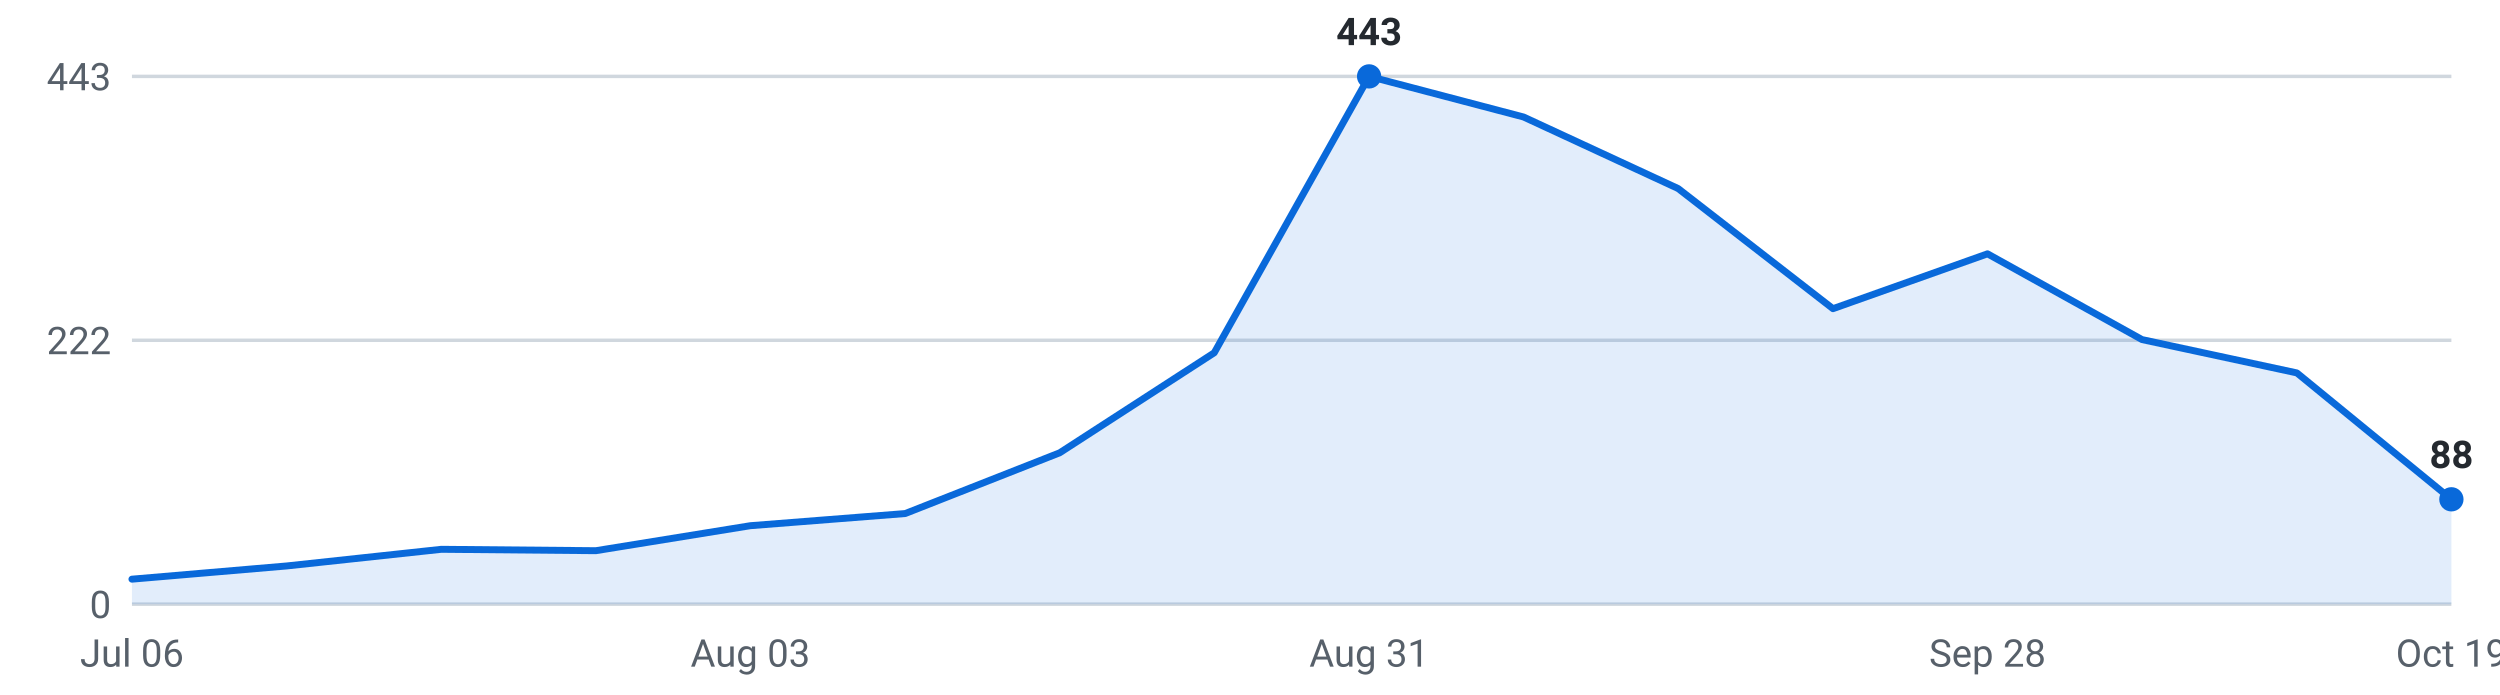
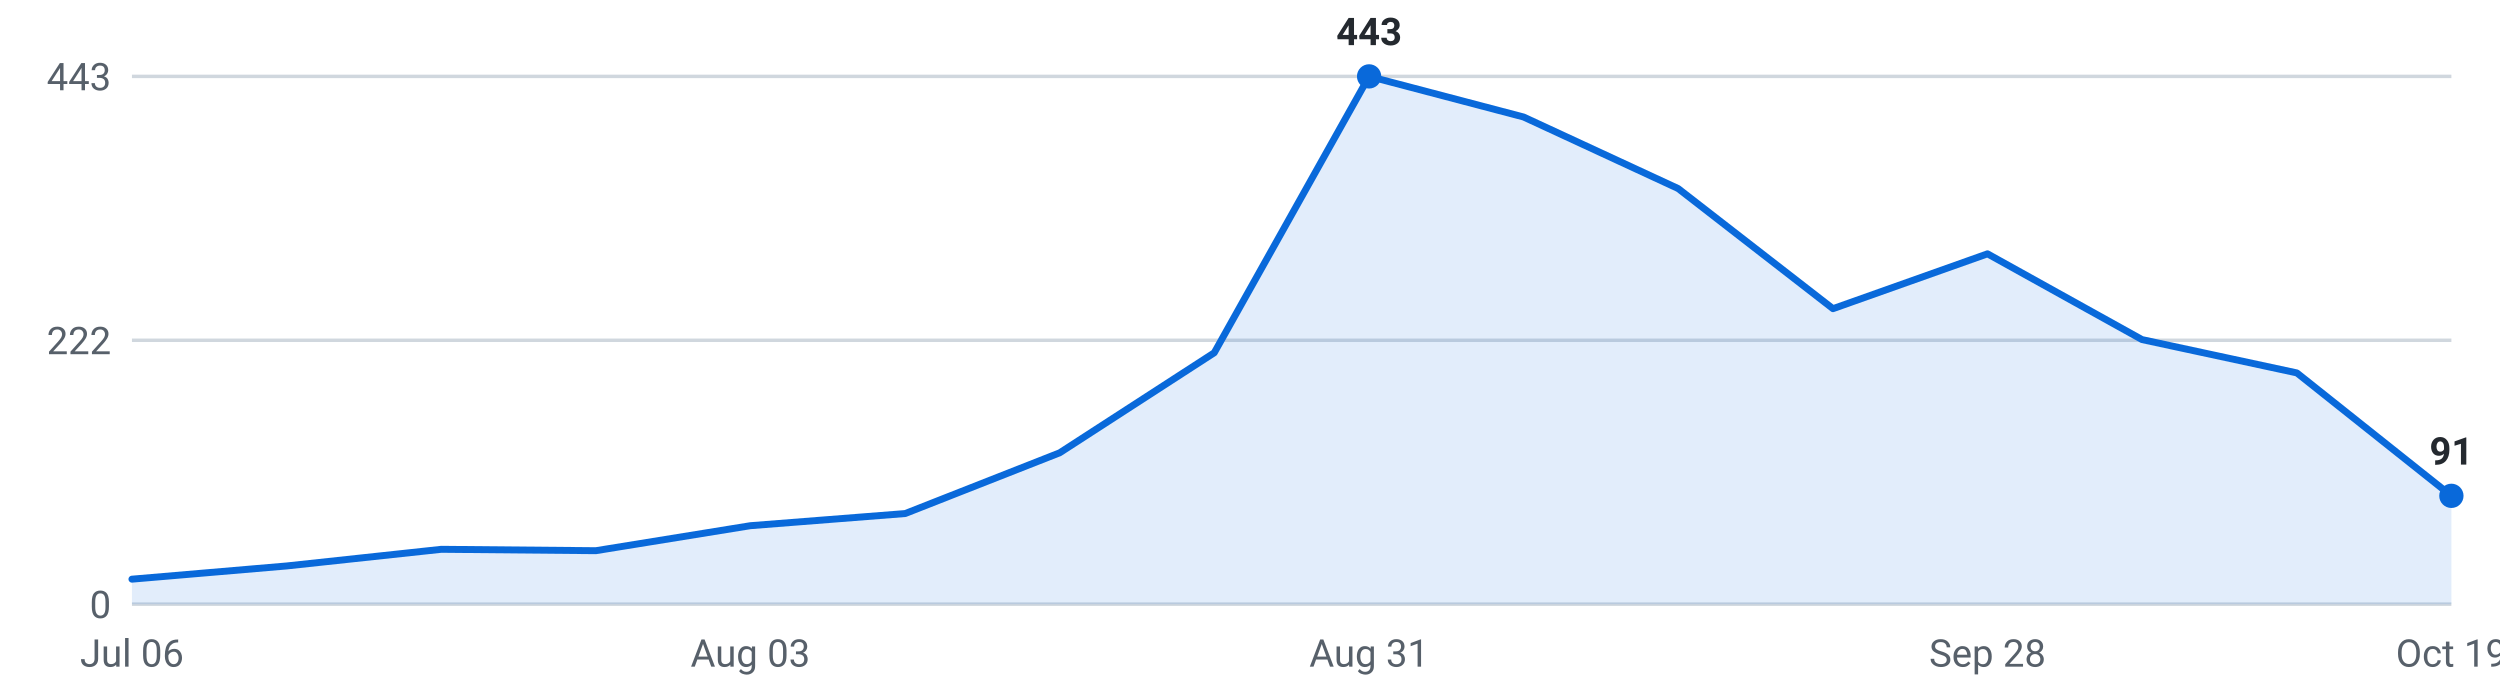
<svg xmlns="http://www.w3.org/2000/svg" viewBox="0 0 720 200" width="720" height="200" role="img" aria-label="Internships posted per week, last 16 weeks">
  <g font-family="-apple-system,Segoe UI,Roboto,sans-serif" font-size="11">
    <line x1="38" y1="174.0" x2="706" y2="174.0" stroke="#d0d7de" stroke-width="1" />
    <text x="32" y="178.0" text-anchor="end" fill="#57606a">0</text>
    <line x1="38" y1="98.0" x2="706" y2="98.0" stroke="#d0d7de" stroke-width="1" />
    <text x="32" y="102.0" text-anchor="end" fill="#57606a">222</text>
    <line x1="38" y1="22.0" x2="706" y2="22.0" stroke="#d0d7de" stroke-width="1" />
    <text x="32" y="26.0" text-anchor="end" fill="#57606a">443</text>
-     <path d="M38.0,174 L38.0,166.8 L82.5,163.0 L127.1,158.2 L171.6,158.6 L216.1,151.4 L260.7,147.9 L305.2,130.4 L349.7,101.6 L394.3,22.0 L438.8,33.7 L483.3,54.3 L527.9,88.9 L572.4,73.1 L616.9,97.8 L661.5,107.4 L706.0,143.8 L706.0,174 Z" fill="#0969da" fill-opacity="0.12" />
-     <polyline points="38.0,166.8 82.5,163.0 127.1,158.2 171.6,158.6 216.1,151.4 260.7,147.9 305.2,130.4 349.7,101.6 394.3,22.0 438.8,33.7 483.3,54.3 527.9,88.9 572.4,73.1 616.9,97.8 661.5,107.4 706.0,143.8" fill="none" stroke="#0969da" stroke-width="2" stroke-linejoin="round" stroke-linecap="round" />
+     <path d="M38.0,174 L38.0,166.8 L82.5,163.0 L127.1,158.2 L171.6,158.6 L216.1,151.4 L260.7,147.9 L305.2,130.4 L349.7,101.6 L394.3,22.0 L438.8,33.7 L483.3,54.3 L527.9,88.9 L572.4,73.1 L616.9,97.8 L661.5,107.4 L706.0,142.8 L706.0,174 Z" fill="#0969da" fill-opacity="0.12" />
+     <polyline points="38.0,166.8 82.5,163.0 127.1,158.2 171.6,158.6 216.1,151.4 260.7,147.9 305.2,130.4 349.7,101.6 394.3,22.0 438.8,33.7 483.3,54.3 527.9,88.9 572.4,73.1 616.9,97.8 661.5,107.4 706.0,142.8" fill="none" stroke="#0969da" stroke-width="2" stroke-linejoin="round" stroke-linecap="round" />
    <circle cx="394.3" cy="22.0" r="3.5" fill="#0969da" />
    <text x="394.3" y="13.0" text-anchor="middle" fill="#24292f" font-weight="600">443</text>
-     <circle cx="706.0" cy="143.8" r="3.5" fill="#0969da" />
-     <text x="706.0" y="134.8" text-anchor="middle" fill="#24292f" font-weight="600">88</text>
+     <circle cx="706.0" cy="142.8" r="3.5" fill="#0969da" />
+     <text x="706.0" y="133.8" text-anchor="middle" fill="#24292f" font-weight="600">91</text>
    <text x="38.0" y="192" text-anchor="middle" fill="#57606a">Jul 06</text>
    <text x="216.1" y="192" text-anchor="middle" fill="#57606a">Aug 03</text>
    <text x="394.3" y="192" text-anchor="middle" fill="#57606a">Aug 31</text>
    <text x="572.4" y="192" text-anchor="middle" fill="#57606a">Sep 28</text>
    <text x="706.0" y="192" text-anchor="middle" fill="#57606a">Oct 19</text>
  </g>
</svg>
